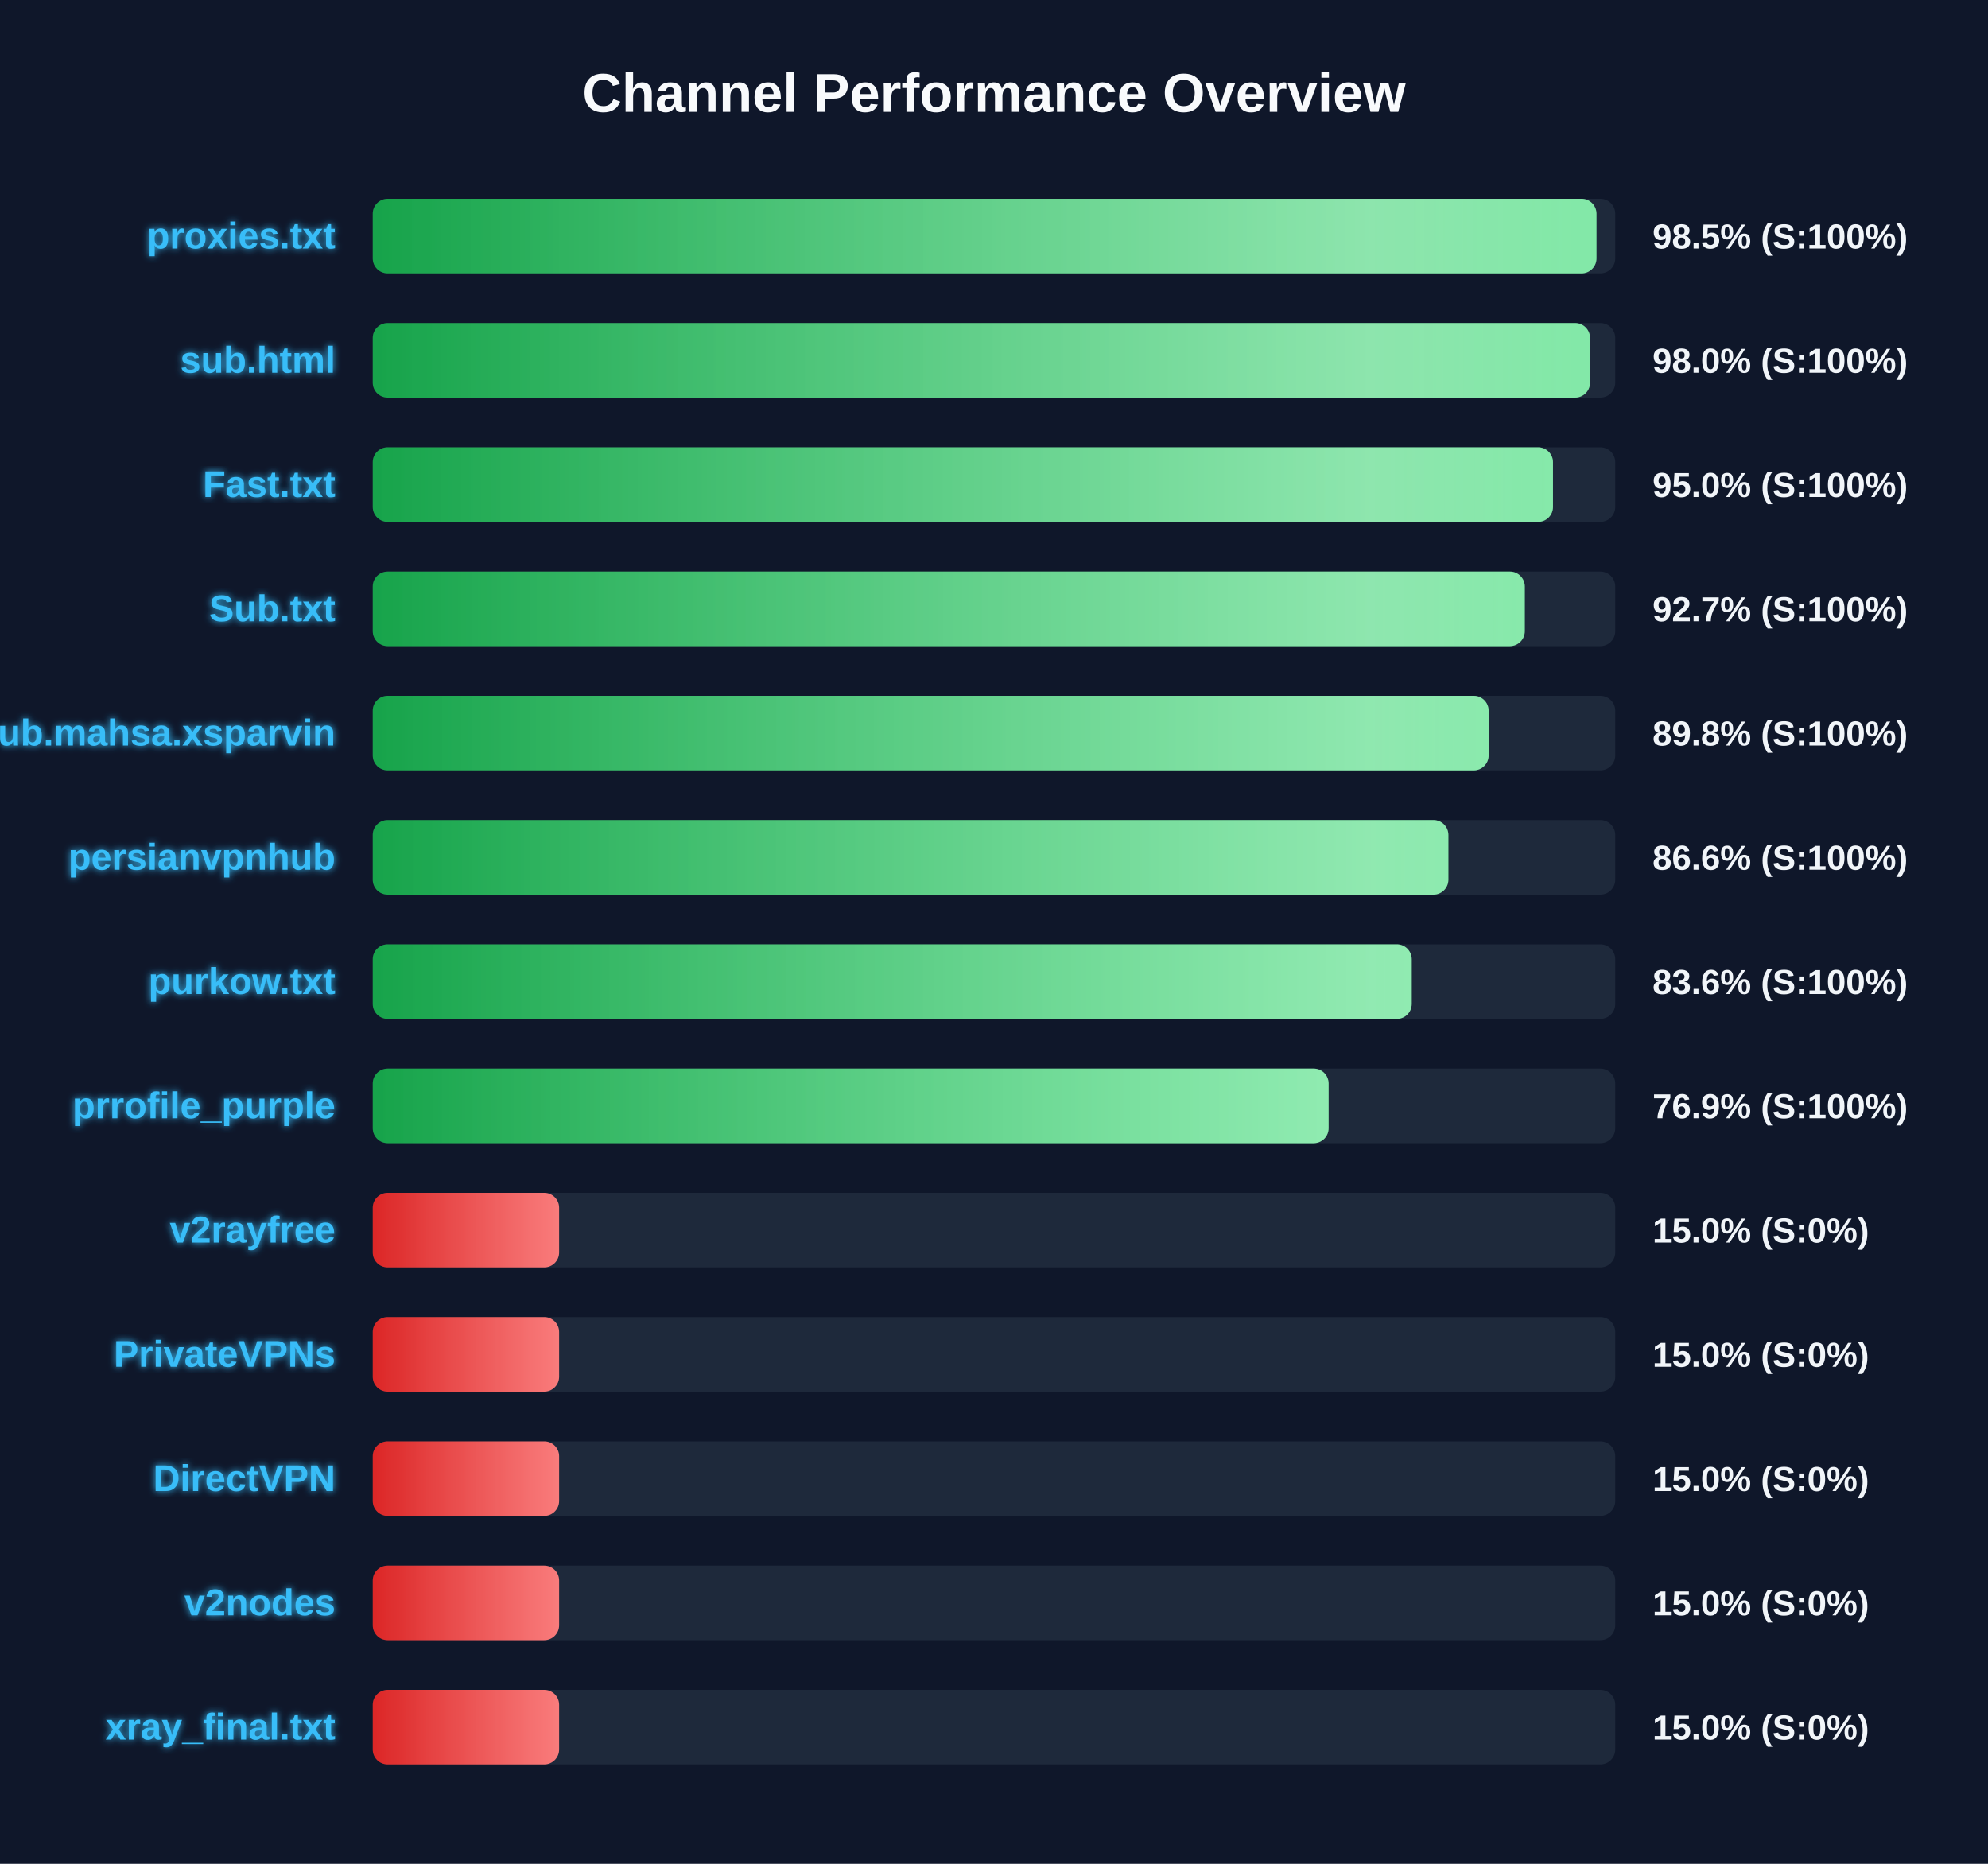
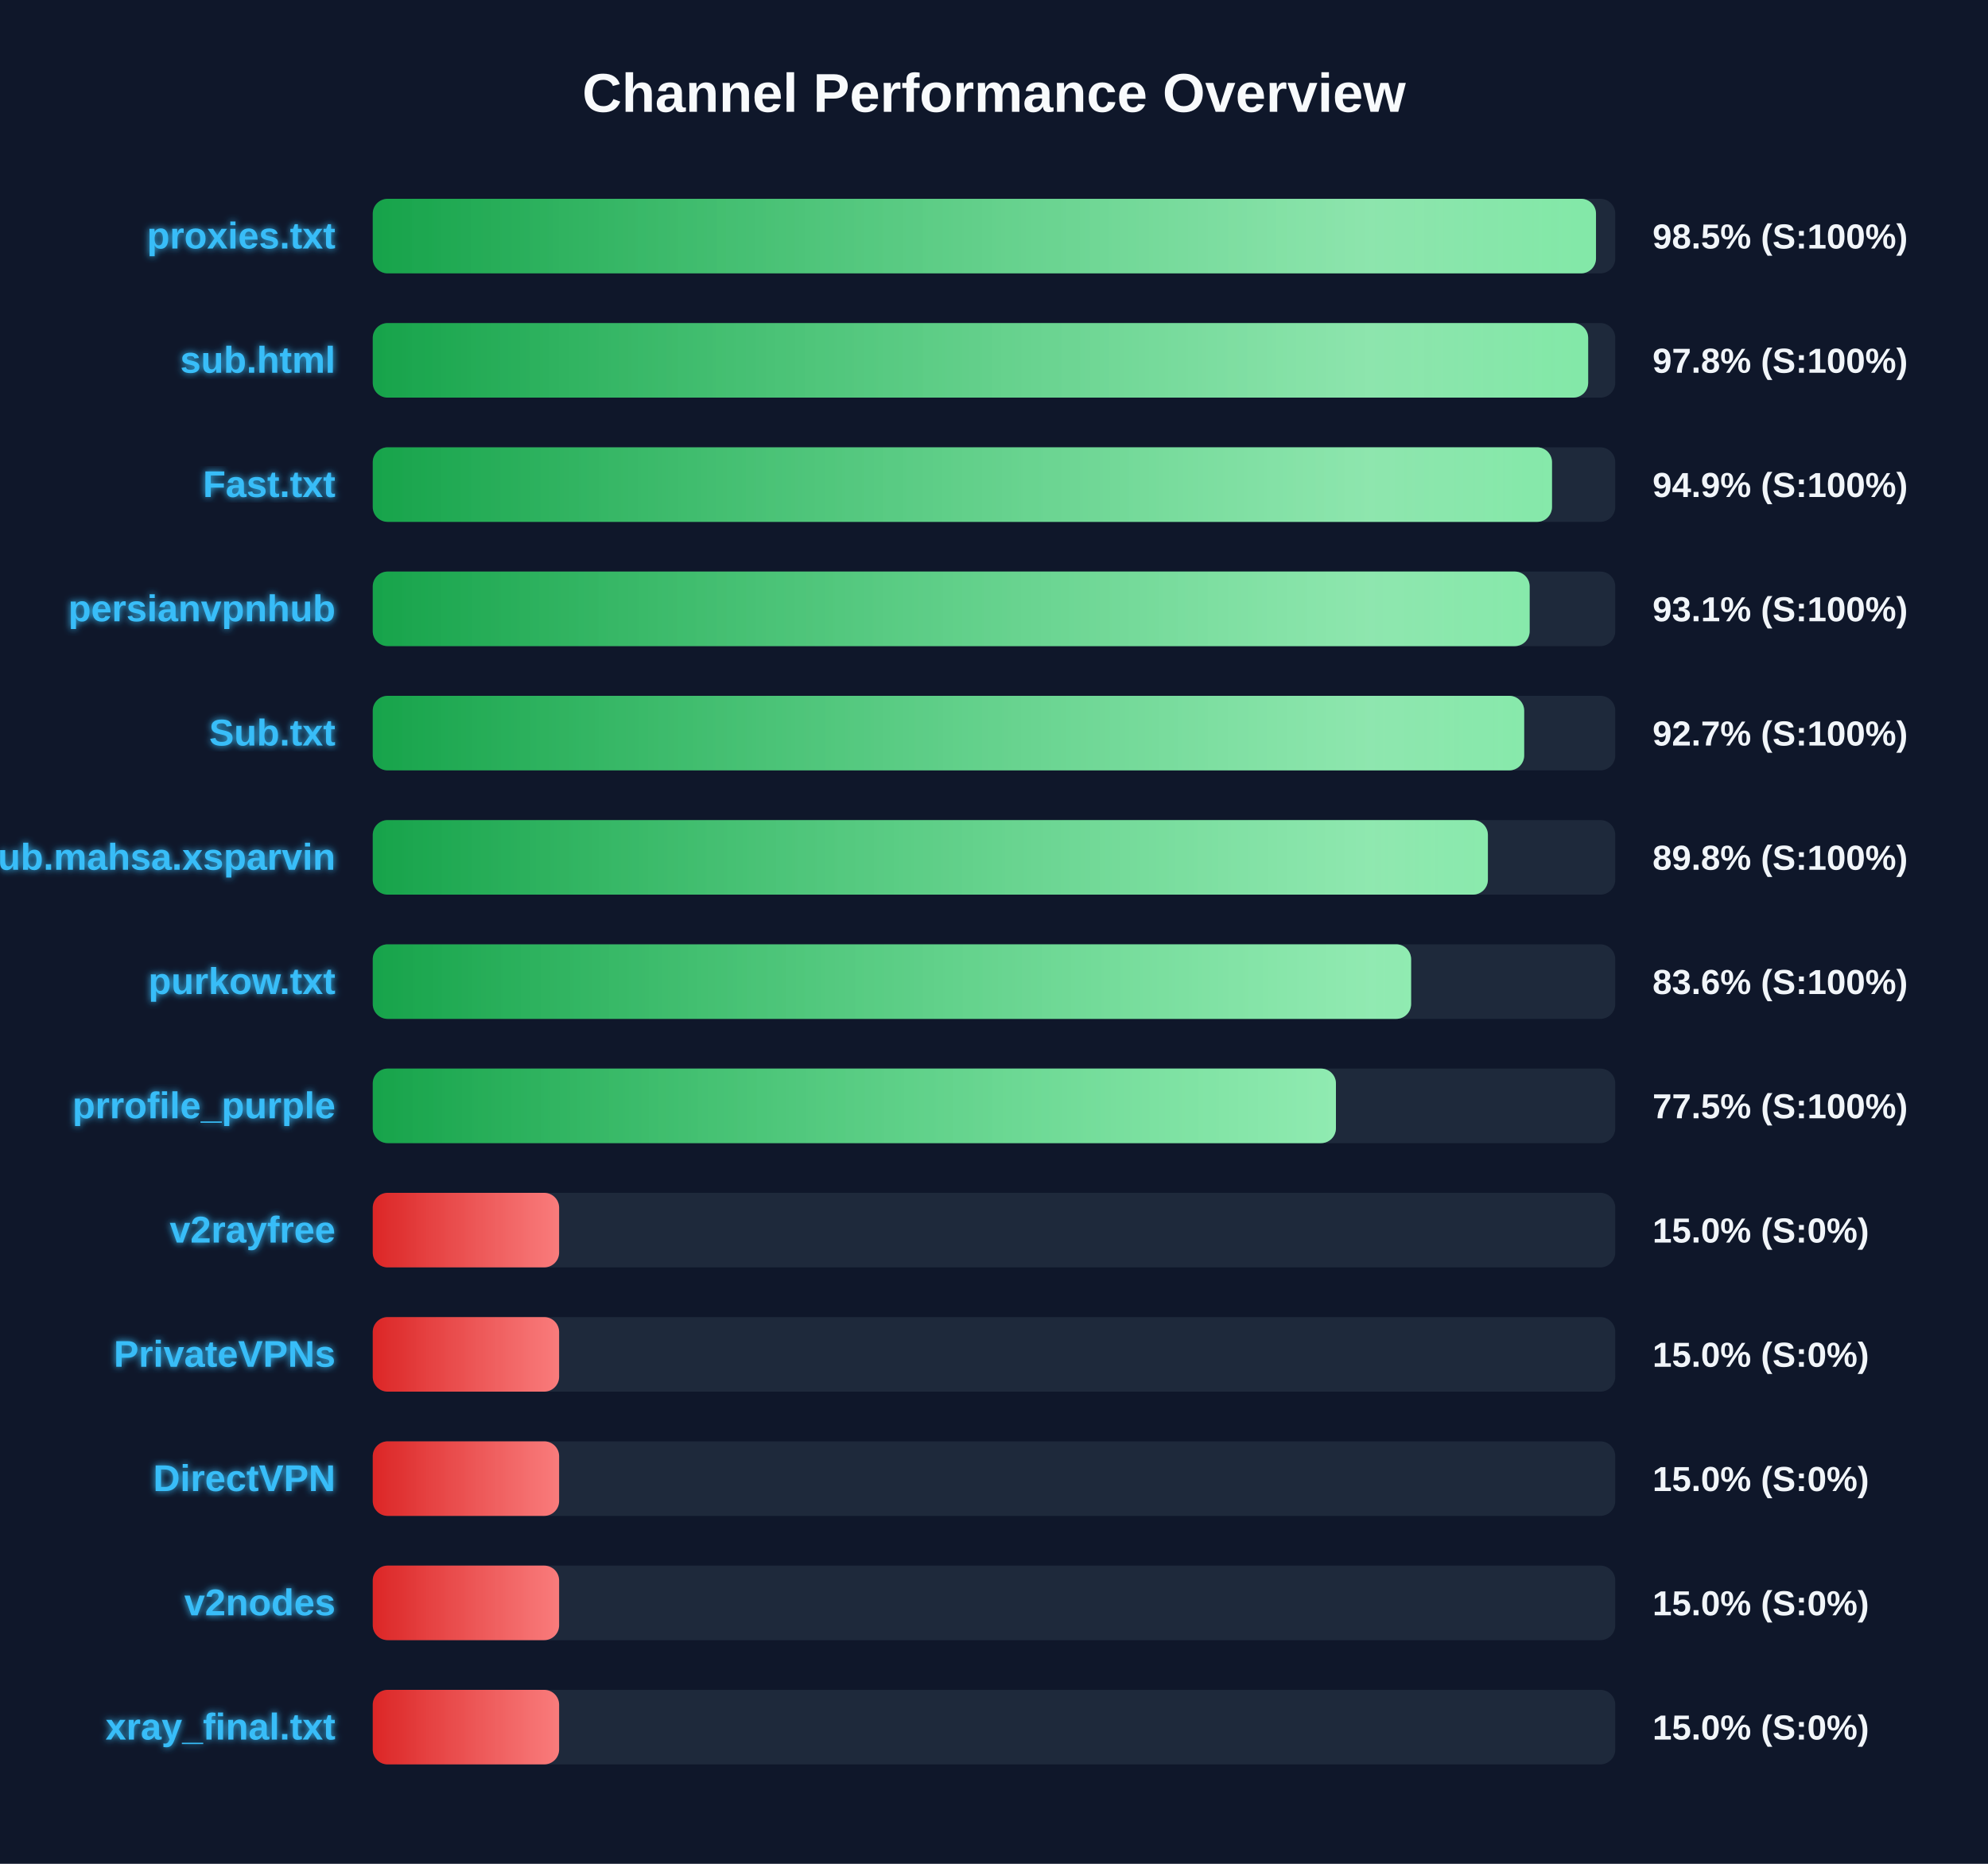
<svg xmlns="http://www.w3.org/2000/svg" width="800" height="750" version="1.1">
  <defs>
    <linearGradient id="grad-green" x1="0%" y1="0%" x2="100%" y2="0%">
      <stop offset="0%" stop-color="#16a34a" />
      <stop offset="100%" stop-color="#4ade80" />
    </linearGradient>
    <linearGradient id="grad-yellow" x1="0%" y1="0%" x2="100%" y2="0%">
      <stop offset="0%" stop-color="#ca8a04" />
      <stop offset="100%" stop-color="#fde047" />
    </linearGradient>
    <linearGradient id="grad-red" x1="0%" y1="0%" x2="100%" y2="0%">
      <stop offset="0%" stop-color="#dc2626" />
      <stop offset="100%" stop-color="#f87171" />
    </linearGradient>
    <linearGradient id="shimmer" x1="0%" y1="0%" x2="100%" y2="0%">
      <stop offset="0%" stop-color="rgba(255,255,255,0)" />
      <stop offset="50%" stop-color="rgba(255,255,255,0.4)" />
      <stop offset="100%" stop-color="rgba(255,255,255,0)" />
    </linearGradient>
    <filter id="glow" x="-20%" y="-20%" width="140%" height="140%">
      <feGaussianBlur stdDeviation="1.5" result="blur" />
      <feComposite in="SourceGraphic" in2="blur" operator="over" />
    </filter>
  </defs>
  <style>
        .bg-rect { fill: #0f172a; }
        .title { font: bold 22px 'Segoe UI', Arial, sans-serif; fill: #f8fafc; }
        .row { font: bold 15px 'Segoe UI', Arial, sans-serif; fill: #38bdf8; filter: url(#glow); }
        .score { font: bold 14px 'Segoe UI', Arial, sans-serif; fill: #f1f5f9; }
        @keyframes shimmer-anim {
            0% { transform: translateX(-100%); }
            100% { transform: translateX(200%); }
        }
        .shimmer-rect {
            animation: shimmer-anim 2.5s infinite linear;
        }
    </style>
  <rect width="100%" height="100%" class="bg-rect" />
  <text x="400" y="45" text-anchor="middle" class="title">Channel Performance Overview</text>
  <rect x="150" y="80" width="500" height="30" fill="#1e293b" rx="6" />
  <clipPath id="clip-0">
-     <rect x="150" y="80" width="492.45" height="30" rx="6" />
+     <rect x="150" y="80" width="492.25" height="30" rx="6" />
  </clipPath>
-   <rect x="150" y="80" width="492.45" height="30" fill="url(#grad-green)" rx="6" />
+   <rect x="150" y="80" width="492.25" height="30" fill="url(#grad-green)" rx="6" />
  <g clip-path="url(#clip-0)">
    <rect x="150" y="80" width="100%" height="30" fill="url(#shimmer)" class="shimmer-rect" />
  </g>
  <text x="135" y="100" text-anchor="end" class="row">proxies.txt</text>
  <text x="665" y="100" text-anchor="start" class="score">98.5% (S:100%)</text>
  <rect x="150" y="130" width="500" height="30" fill="#1e293b" rx="6" />
  <clipPath id="clip-1">
-     <rect x="150" y="130" width="489.85" height="30" rx="6" />
+     <rect x="150" y="130" width="489.1" height="30" rx="6" />
  </clipPath>
-   <rect x="150" y="130" width="489.85" height="30" fill="url(#grad-green)" rx="6" />
+   <rect x="150" y="130" width="489.1" height="30" fill="url(#grad-green)" rx="6" />
  <g clip-path="url(#clip-1)">
    <rect x="150" y="130" width="100%" height="30" fill="url(#shimmer)" class="shimmer-rect" />
  </g>
  <text x="135" y="150" text-anchor="end" class="row">sub.html</text>
-   <text x="665" y="150" text-anchor="start" class="score">98.0% (S:100%)</text>
+   <text x="665" y="150" text-anchor="start" class="score">97.8% (S:100%)</text>
  <rect x="150" y="180" width="500" height="30" fill="#1e293b" rx="6" />
  <clipPath id="clip-2">
-     <rect x="150" y="180" width="474.95" height="30" rx="6" />
+     <rect x="150" y="180" width="474.55" height="30" rx="6" />
  </clipPath>
-   <rect x="150" y="180" width="474.95" height="30" fill="url(#grad-green)" rx="6" />
+   <rect x="150" y="180" width="474.55" height="30" fill="url(#grad-green)" rx="6" />
  <g clip-path="url(#clip-2)">
    <rect x="150" y="180" width="100%" height="30" fill="url(#shimmer)" class="shimmer-rect" />
  </g>
  <text x="135" y="200" text-anchor="end" class="row">Fast.txt</text>
-   <text x="665" y="200" text-anchor="start" class="score">95.0% (S:100%)</text>
+   <text x="665" y="200" text-anchor="start" class="score">94.9% (S:100%)</text>
  <rect x="150" y="230" width="500" height="30" fill="#1e293b" rx="6" />
  <clipPath id="clip-3">
-     <rect x="150" y="230" width="463.6" height="30" rx="6" />
+     <rect x="150" y="230" width="465.55" height="30" rx="6" />
  </clipPath>
-   <rect x="150" y="230" width="463.6" height="30" fill="url(#grad-green)" rx="6" />
+   <rect x="150" y="230" width="465.55" height="30" fill="url(#grad-green)" rx="6" />
  <g clip-path="url(#clip-3)">
    <rect x="150" y="230" width="100%" height="30" fill="url(#shimmer)" class="shimmer-rect" />
  </g>
-   <text x="135" y="250" text-anchor="end" class="row">Sub.txt</text>
-   <text x="665" y="250" text-anchor="start" class="score">92.7% (S:100%)</text>
+   <text x="135" y="250" text-anchor="end" class="row">persianvpnhub</text>
+   <text x="665" y="250" text-anchor="start" class="score">93.1% (S:100%)</text>
  <rect x="150" y="280" width="500" height="30" fill="#1e293b" rx="6" />
  <clipPath id="clip-4">
-     <rect x="150" y="280" width="449.05" height="30" rx="6" />
+     <rect x="150" y="280" width="463.35" height="30" rx="6" />
  </clipPath>
-   <rect x="150" y="280" width="449.05" height="30" fill="url(#grad-green)" rx="6" />
+   <rect x="150" y="280" width="463.35" height="30" fill="url(#grad-green)" rx="6" />
  <g clip-path="url(#clip-4)">
    <rect x="150" y="280" width="100%" height="30" fill="url(#shimmer)" class="shimmer-rect" />
  </g>
-   <text x="135" y="300" text-anchor="end" class="row">Sub.mahsa.xsparvin</text>
-   <text x="665" y="300" text-anchor="start" class="score">89.8% (S:100%)</text>
+   <text x="135" y="300" text-anchor="end" class="row">Sub.txt</text>
+   <text x="665" y="300" text-anchor="start" class="score">92.7% (S:100%)</text>
  <rect x="150" y="330" width="500" height="30" fill="#1e293b" rx="6" />
  <clipPath id="clip-5">
-     <rect x="150" y="330" width="432.85" height="30" rx="6" />
+     <rect x="150" y="330" width="448.75" height="30" rx="6" />
  </clipPath>
-   <rect x="150" y="330" width="432.85" height="30" fill="url(#grad-green)" rx="6" />
+   <rect x="150" y="330" width="448.75" height="30" fill="url(#grad-green)" rx="6" />
  <g clip-path="url(#clip-5)">
    <rect x="150" y="330" width="100%" height="30" fill="url(#shimmer)" class="shimmer-rect" />
  </g>
-   <text x="135" y="350" text-anchor="end" class="row">persianvpnhub</text>
-   <text x="665" y="350" text-anchor="start" class="score">86.6% (S:100%)</text>
+   <text x="135" y="350" text-anchor="end" class="row">Sub.mahsa.xsparvin</text>
+   <text x="665" y="350" text-anchor="start" class="score">89.8% (S:100%)</text>
  <rect x="150" y="380" width="500" height="30" fill="#1e293b" rx="6" />
  <clipPath id="clip-6">
-     <rect x="150" y="380" width="418.1" height="30" rx="6" />
+     <rect x="150" y="380" width="417.85" height="30" rx="6" />
  </clipPath>
-   <rect x="150" y="380" width="418.1" height="30" fill="url(#grad-green)" rx="6" />
+   <rect x="150" y="380" width="417.85" height="30" fill="url(#grad-green)" rx="6" />
  <g clip-path="url(#clip-6)">
    <rect x="150" y="380" width="100%" height="30" fill="url(#shimmer)" class="shimmer-rect" />
  </g>
  <text x="135" y="400" text-anchor="end" class="row">purkow.txt</text>
  <text x="665" y="400" text-anchor="start" class="score">83.6% (S:100%)</text>
  <rect x="150" y="430" width="500" height="30" fill="#1e293b" rx="6" />
  <clipPath id="clip-7">
-     <rect x="150" y="430" width="384.65" height="30" rx="6" />
+     <rect x="150" y="430" width="387.6" height="30" rx="6" />
  </clipPath>
-   <rect x="150" y="430" width="384.65" height="30" fill="url(#grad-green)" rx="6" />
+   <rect x="150" y="430" width="387.6" height="30" fill="url(#grad-green)" rx="6" />
  <g clip-path="url(#clip-7)">
    <rect x="150" y="430" width="100%" height="30" fill="url(#shimmer)" class="shimmer-rect" />
  </g>
  <text x="135" y="450" text-anchor="end" class="row">prrofile_purple</text>
-   <text x="665" y="450" text-anchor="start" class="score">76.9% (S:100%)</text>
+   <text x="665" y="450" text-anchor="start" class="score">77.5% (S:100%)</text>
  <rect x="150" y="480" width="500" height="30" fill="#1e293b" rx="6" />
  <clipPath id="clip-8">
    <rect x="150" y="480" width="75.0" height="30" rx="6" />
  </clipPath>
  <rect x="150" y="480" width="75.0" height="30" fill="url(#grad-red)" rx="6" />
  <g clip-path="url(#clip-8)">
    <rect x="150" y="480" width="100%" height="30" fill="url(#shimmer)" class="shimmer-rect" />
  </g>
  <text x="135" y="500" text-anchor="end" class="row">v2rayfree</text>
  <text x="665" y="500" text-anchor="start" class="score">15.0% (S:0%)</text>
  <rect x="150" y="530" width="500" height="30" fill="#1e293b" rx="6" />
  <clipPath id="clip-9">
    <rect x="150" y="530" width="75.0" height="30" rx="6" />
  </clipPath>
  <rect x="150" y="530" width="75.0" height="30" fill="url(#grad-red)" rx="6" />
  <g clip-path="url(#clip-9)">
    <rect x="150" y="530" width="100%" height="30" fill="url(#shimmer)" class="shimmer-rect" />
  </g>
  <text x="135" y="550" text-anchor="end" class="row">PrivateVPNs</text>
  <text x="665" y="550" text-anchor="start" class="score">15.0% (S:0%)</text>
  <rect x="150" y="580" width="500" height="30" fill="#1e293b" rx="6" />
  <clipPath id="clip-10">
    <rect x="150" y="580" width="75.0" height="30" rx="6" />
  </clipPath>
  <rect x="150" y="580" width="75.0" height="30" fill="url(#grad-red)" rx="6" />
  <g clip-path="url(#clip-10)">
    <rect x="150" y="580" width="100%" height="30" fill="url(#shimmer)" class="shimmer-rect" />
  </g>
  <text x="135" y="600" text-anchor="end" class="row">DirectVPN</text>
  <text x="665" y="600" text-anchor="start" class="score">15.0% (S:0%)</text>
  <rect x="150" y="630" width="500" height="30" fill="#1e293b" rx="6" />
  <clipPath id="clip-11">
    <rect x="150" y="630" width="75.0" height="30" rx="6" />
  </clipPath>
  <rect x="150" y="630" width="75.0" height="30" fill="url(#grad-red)" rx="6" />
  <g clip-path="url(#clip-11)">
    <rect x="150" y="630" width="100%" height="30" fill="url(#shimmer)" class="shimmer-rect" />
  </g>
  <text x="135" y="650" text-anchor="end" class="row">v2nodes</text>
  <text x="665" y="650" text-anchor="start" class="score">15.0% (S:0%)</text>
  <rect x="150" y="680" width="500" height="30" fill="#1e293b" rx="6" />
  <clipPath id="clip-12">
    <rect x="150" y="680" width="75.0" height="30" rx="6" />
  </clipPath>
  <rect x="150" y="680" width="75.0" height="30" fill="url(#grad-red)" rx="6" />
  <g clip-path="url(#clip-12)">
    <rect x="150" y="680" width="100%" height="30" fill="url(#shimmer)" class="shimmer-rect" />
  </g>
  <text x="135" y="700" text-anchor="end" class="row">xray_final.txt</text>
  <text x="665" y="700" text-anchor="start" class="score">15.0% (S:0%)</text>
</svg>
